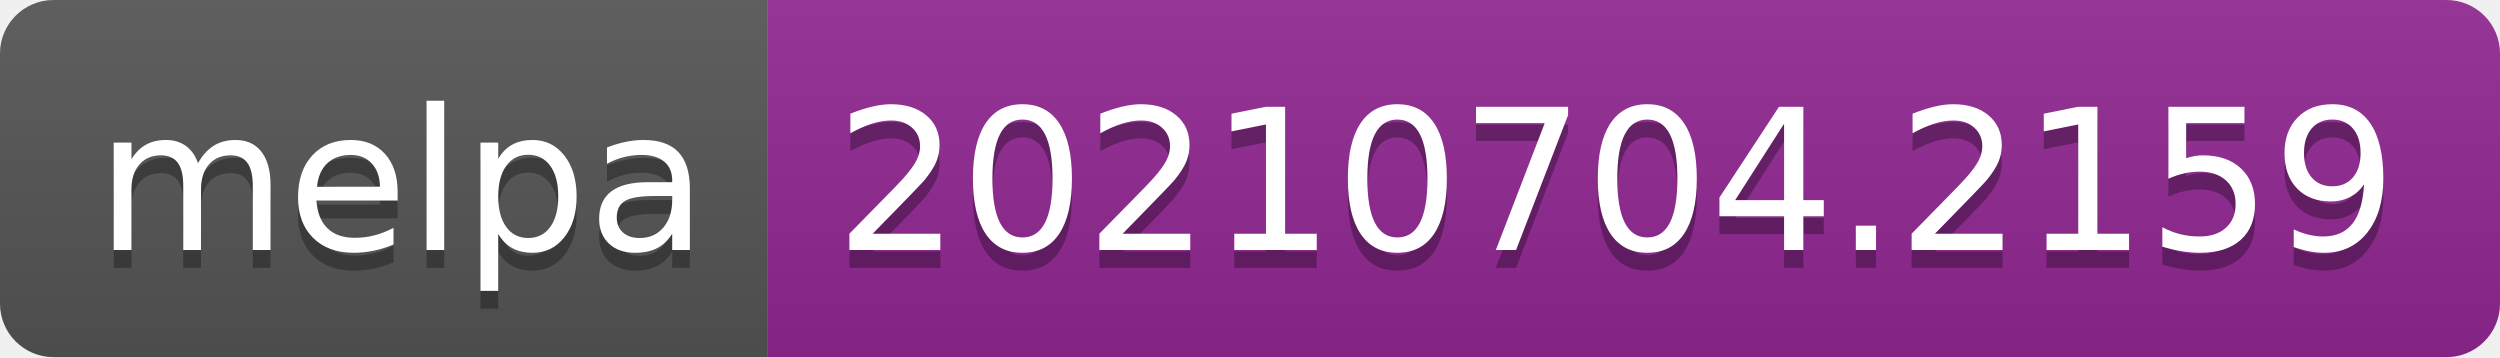
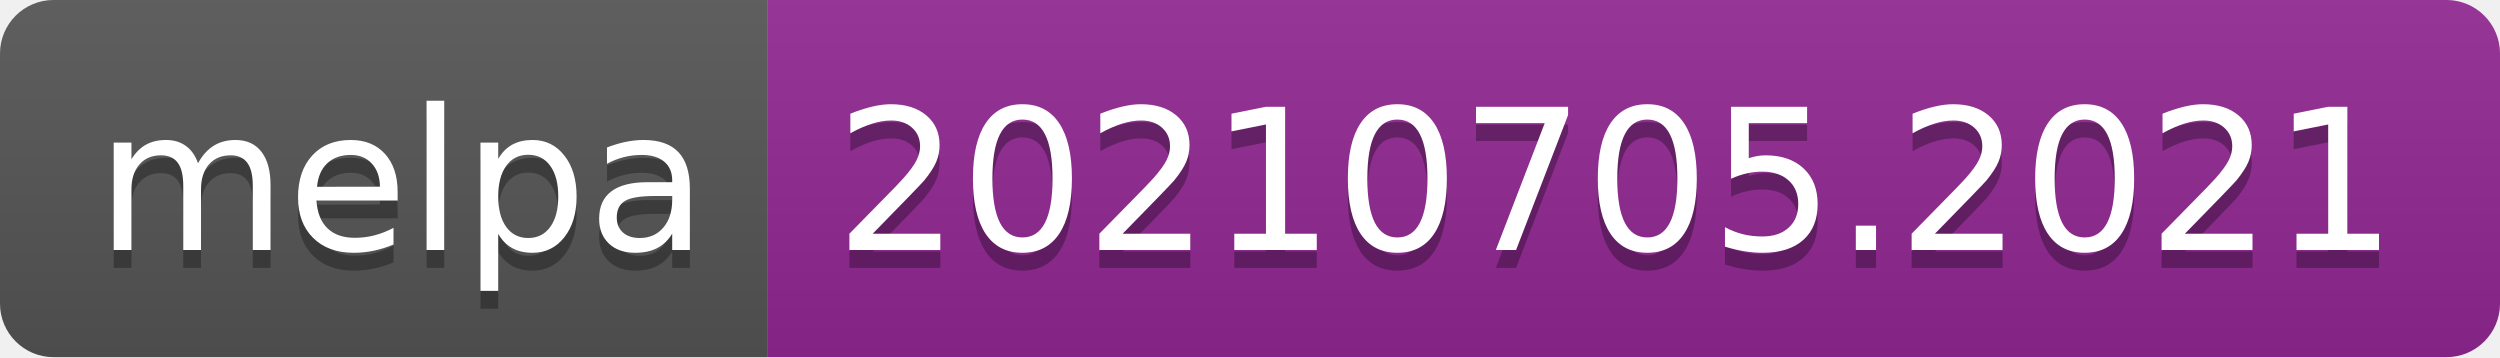
- <svg xmlns="http://www.w3.org/2000/svg" width="140" height="20" role="img" aria-label="melpa: 20210704.2159">
+ <svg xmlns="http://www.w3.org/2000/svg" width="140" height="20" role="img" aria-label="melpa: 20210705.2021">
  <linearGradient id="s" x2="0" y2="100%">
    <stop offset="0" stop-color="#bbb" stop-opacity=".1" />
    <stop offset="1" stop-opacity=".1" />
  </linearGradient>
  <clipPath id="r">
    <rect width="140" height="20" rx="3" fill="#fff" />
  </clipPath>
  <g clip-path="url(#r)">
    <rect width="43" height="20" fill="#555" />
    <rect x="43" width="97" height="20" fill="#922793" />
    <rect width="140" height="20" fill="url(#s)" />
  </g>
  <g fill="#fff" text-anchor="middle" font-family="Verdana,Geneva,DejaVu Sans,sans-serif" text-rendering="geometricPrecision" font-size="110">
    <text aria-hidden="true" x="225" y="150" fill="#010101" fill-opacity=".3" transform="scale(.1)" textLength="330">melpa</text>
    <text x="225" y="140" transform="scale(.1)" fill="#fff" textLength="330">melpa</text>
-     <text aria-hidden="true" x="905" y="150" fill="#010101" fill-opacity=".3" transform="scale(.1)" textLength="870">20210704.2159</text>
-     <text x="905" y="140" transform="scale(.1)" fill="#fff" textLength="870">20210704.2159</text>
+     <text aria-hidden="true" x="905" y="150" fill="#010101" fill-opacity=".3" transform="scale(.1)" textLength="870">20210705.2021</text>
+     <text x="905" y="140" transform="scale(.1)" fill="#fff" textLength="870">20210705.2021</text>
  </g>
</svg>
